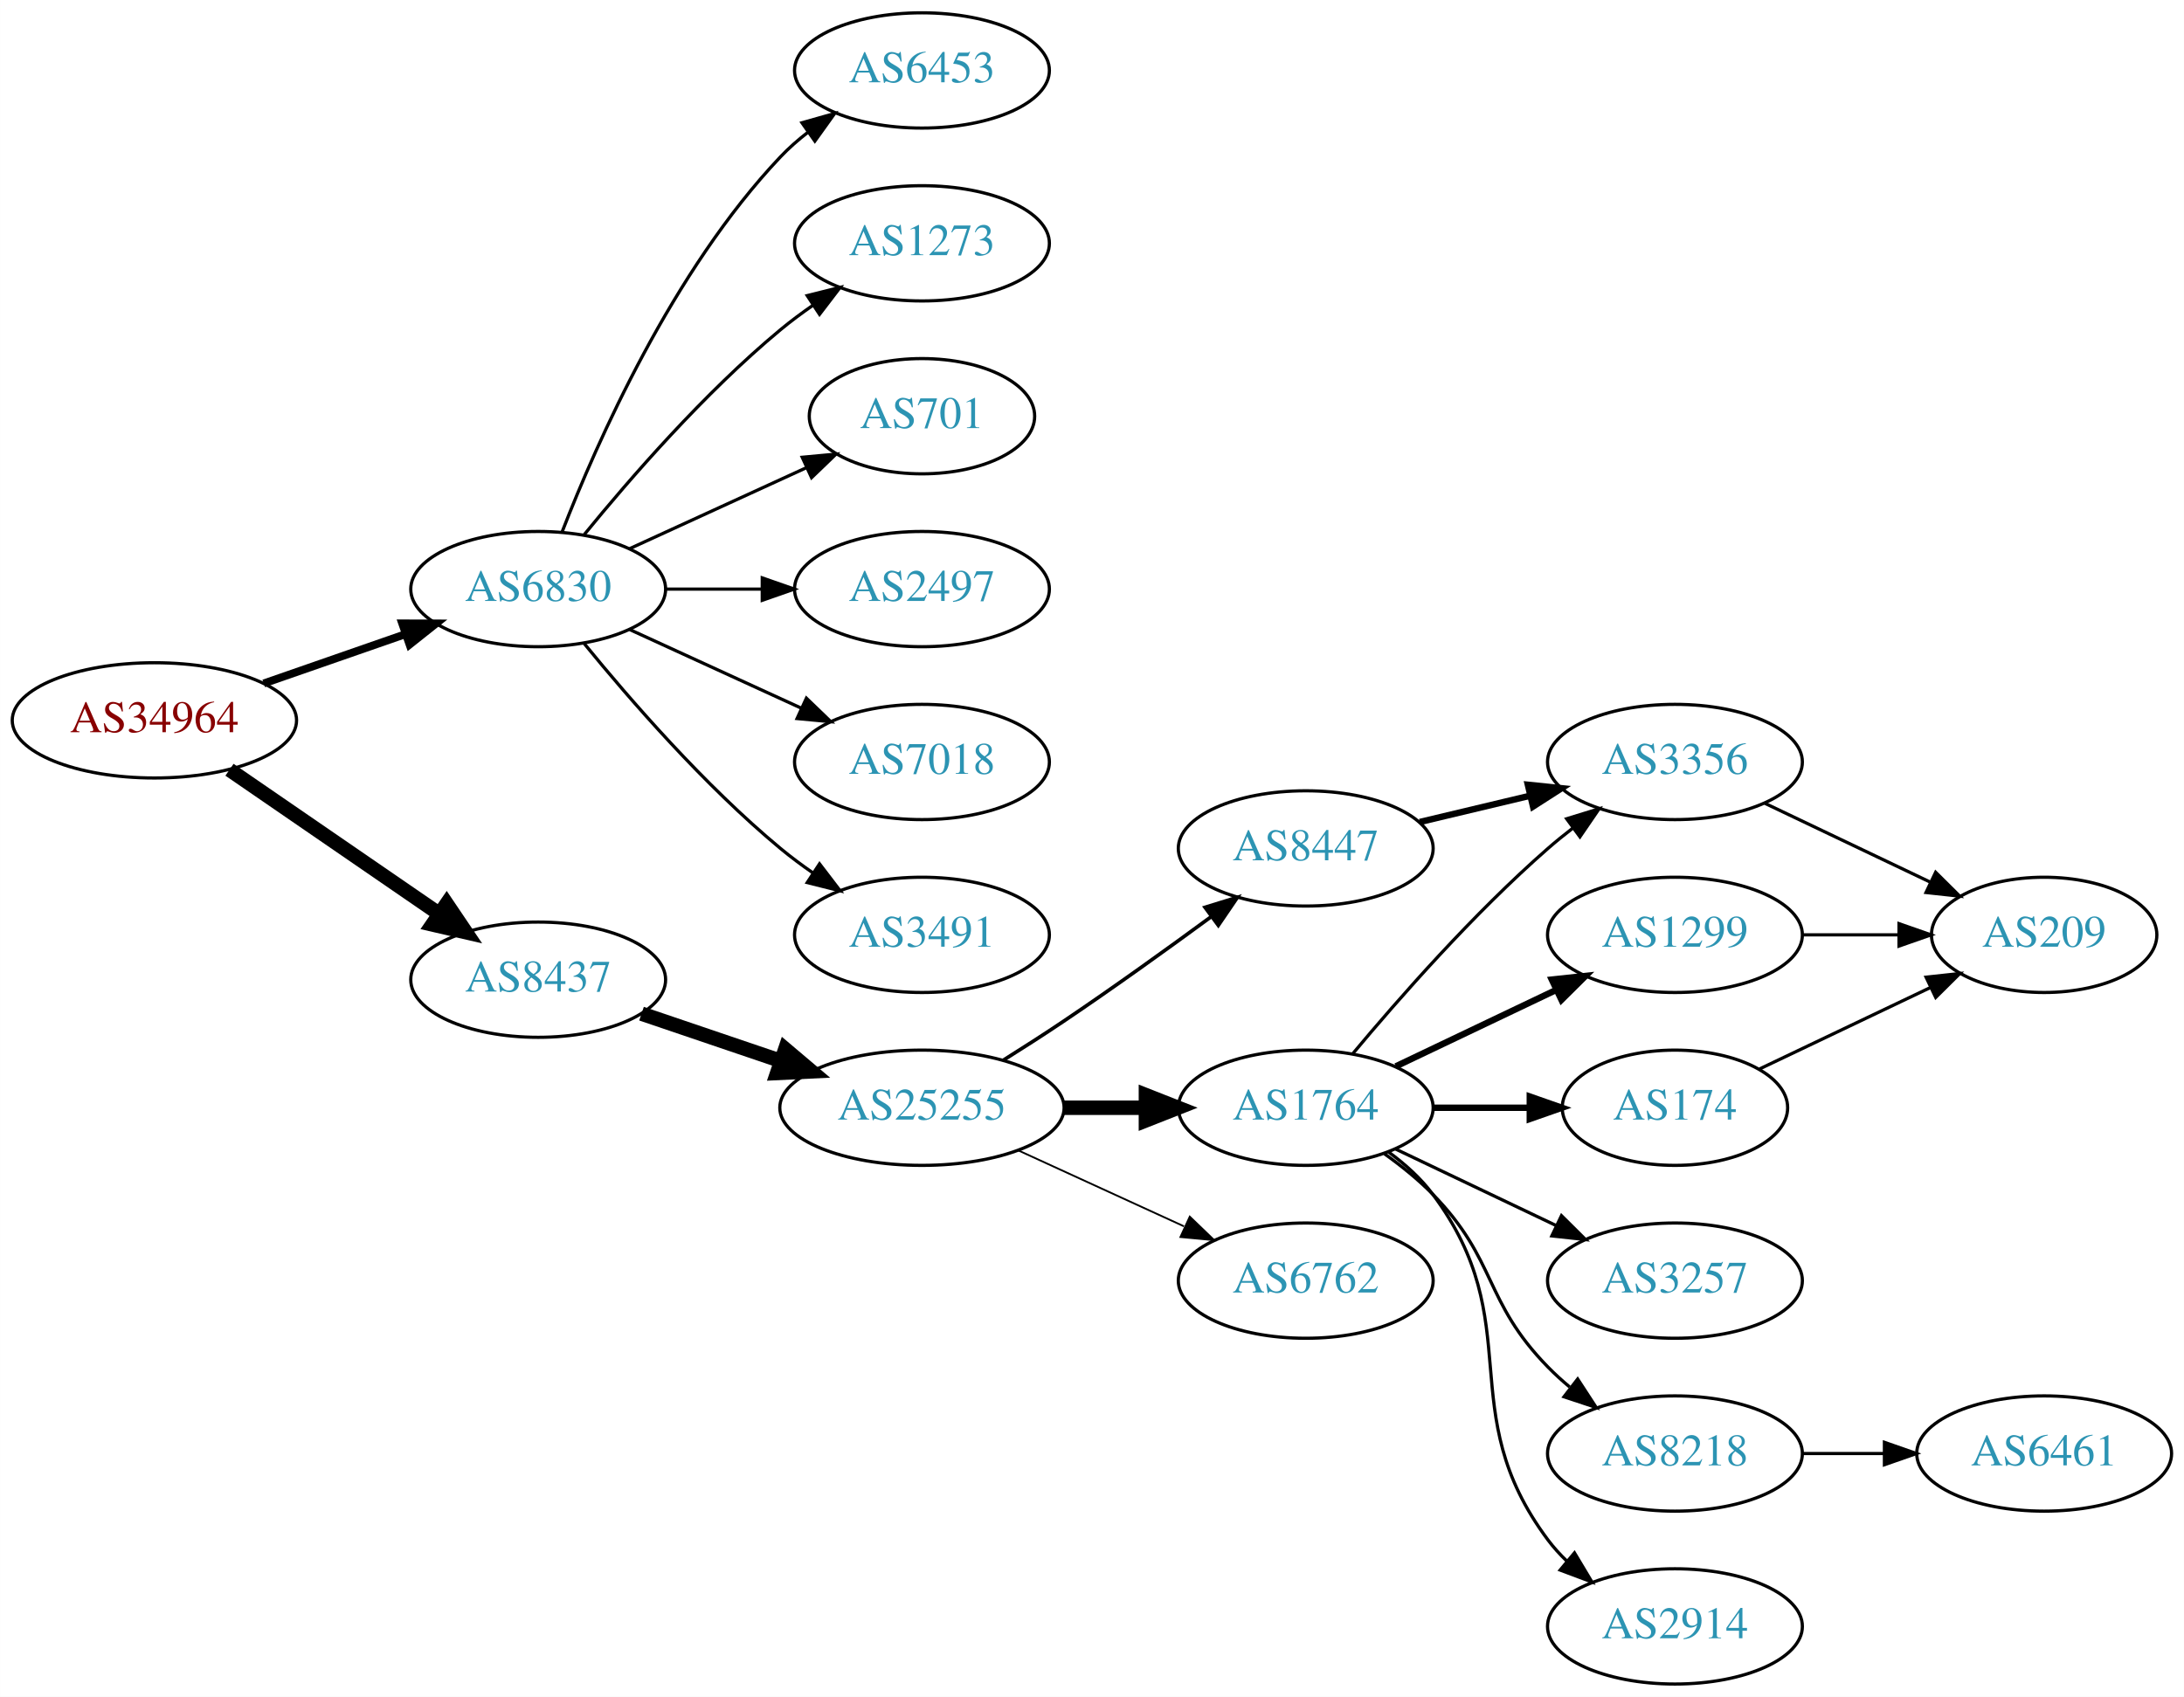
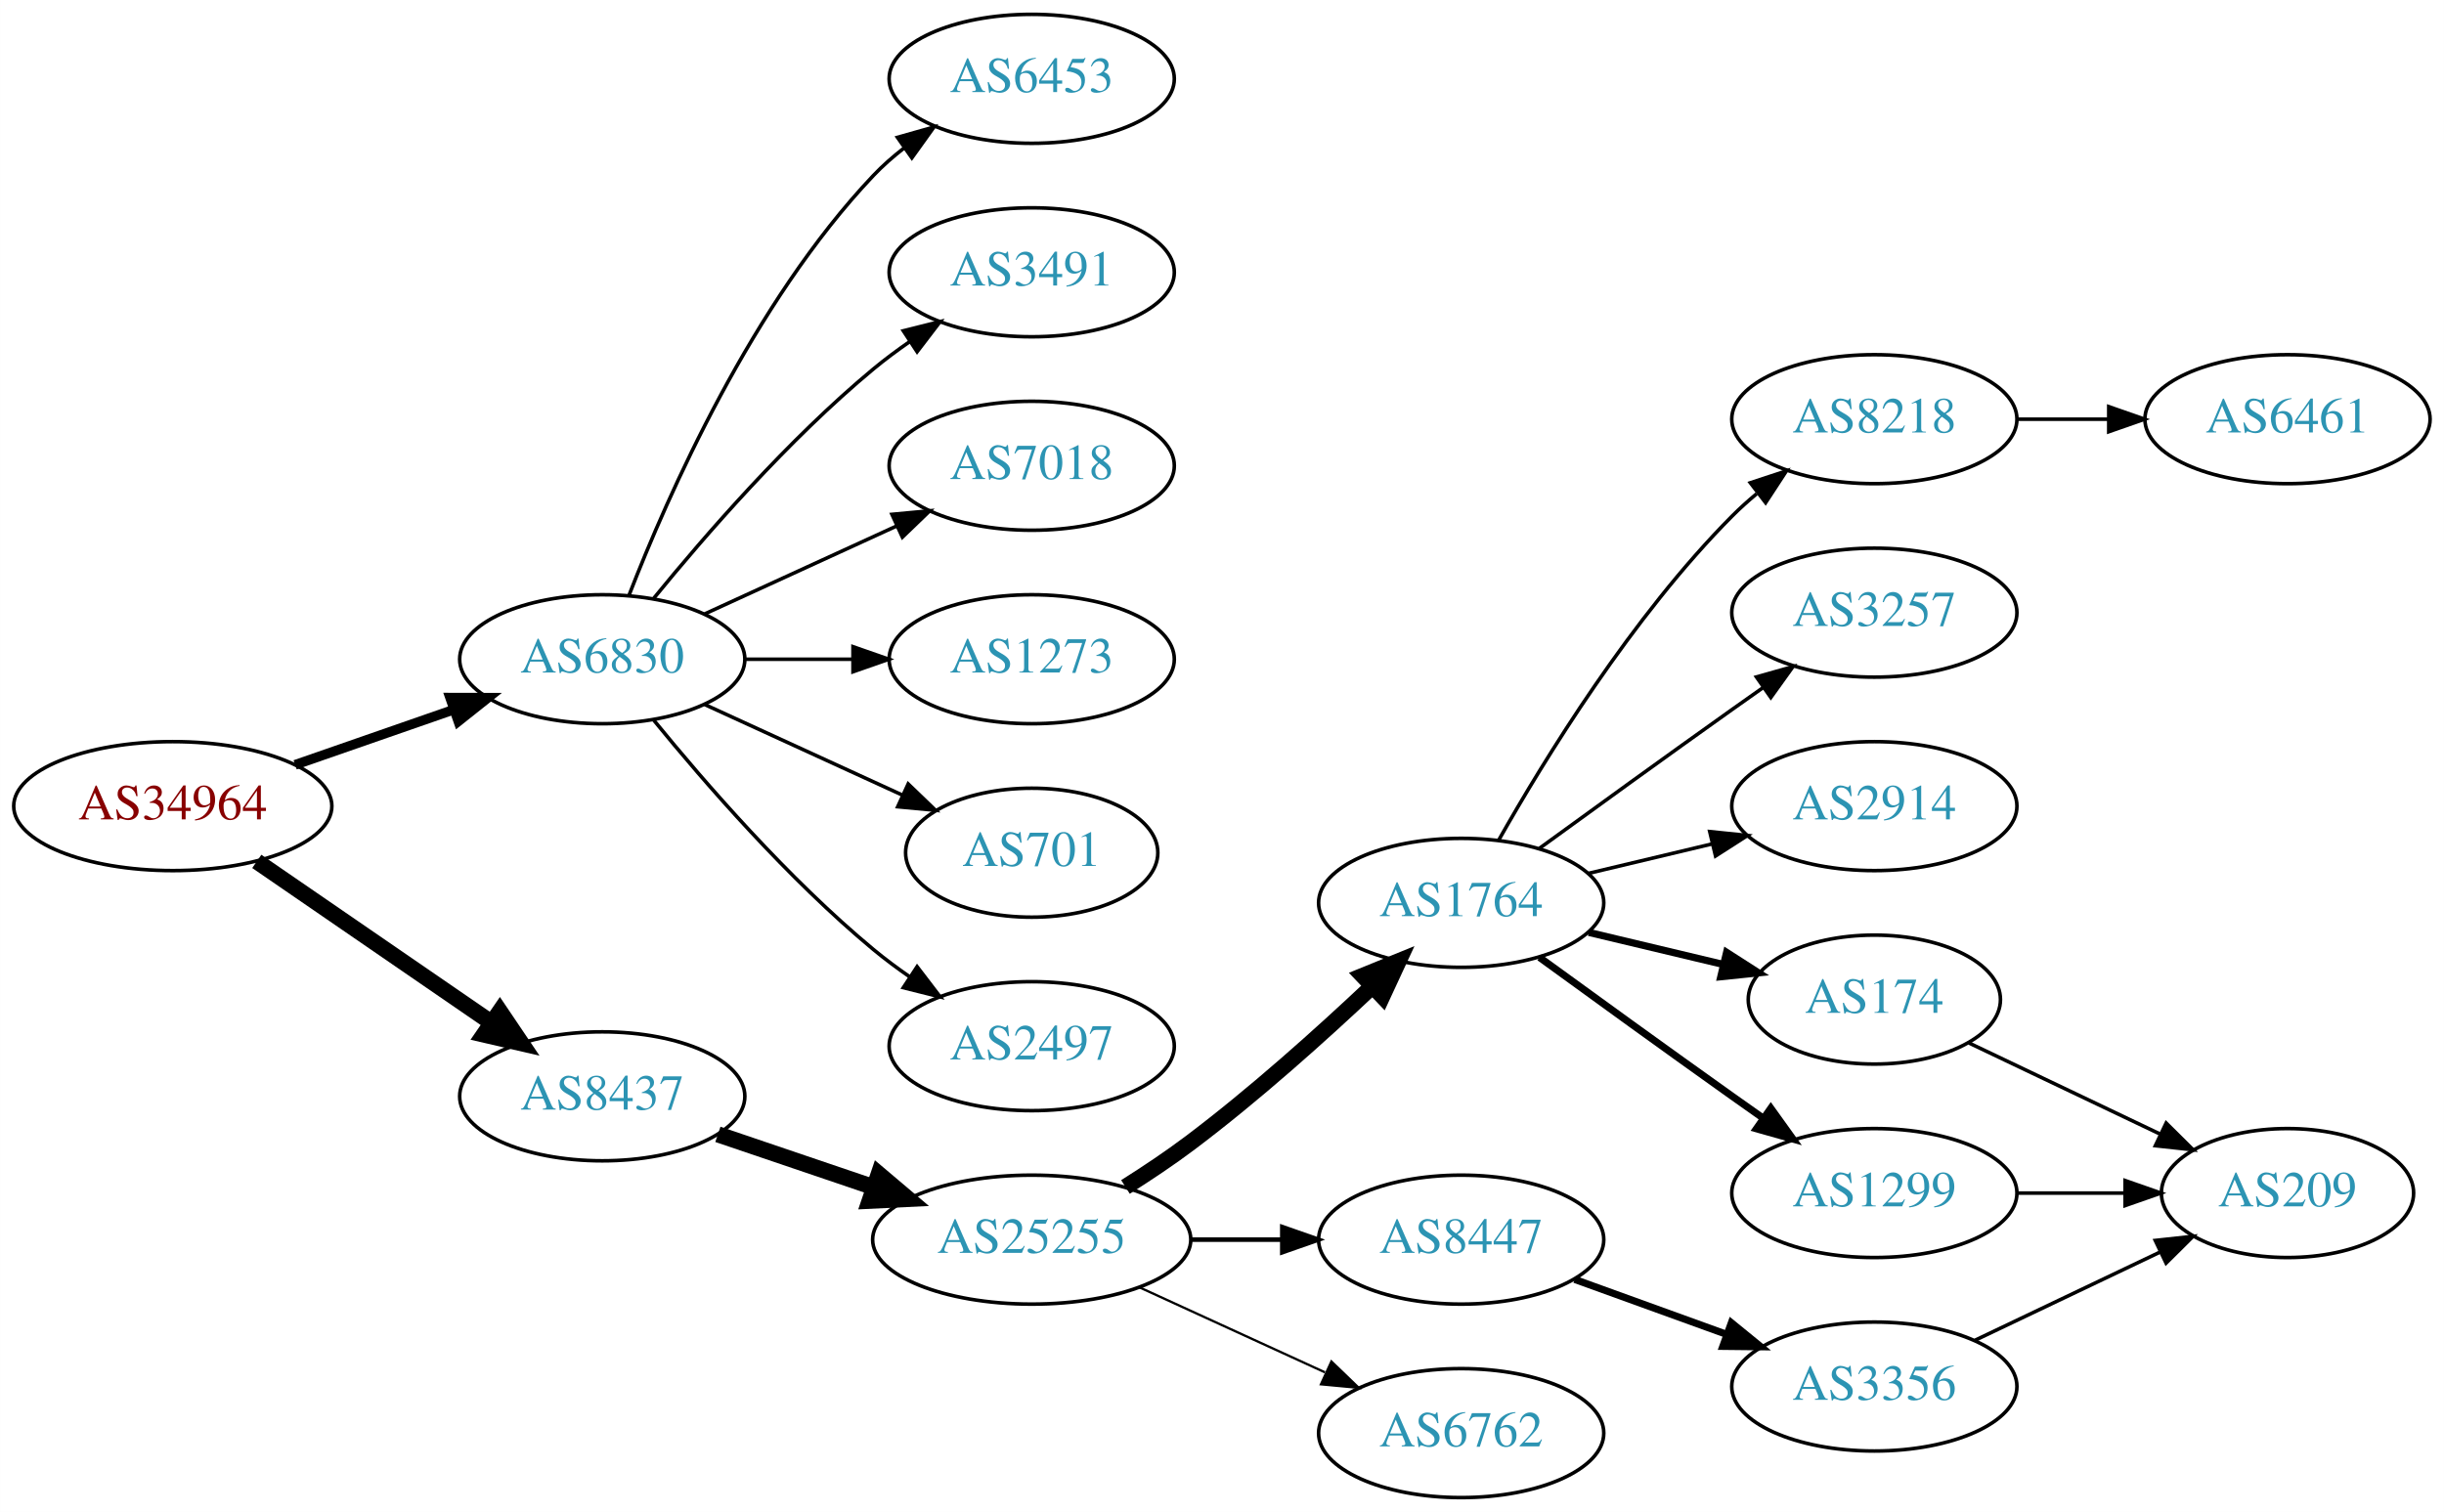
- <svg xmlns="http://www.w3.org/2000/svg" xmlns:xlink="http://www.w3.org/1999/xlink" width="682pt" height="530pt" viewBox="0.00 0.00 681.96 530.00">
-   <g id="graph0" class="graph" transform="scale(1 1) rotate(0) translate(4 526)">
-     <polygon fill="white" stroke="none" points="-4,4 -4,-526 677.956,-526 677.956,4 -4,4" />
+ <svg xmlns="http://www.w3.org/2000/svg" xmlns:xlink="http://www.w3.org/1999/xlink" width="682pt" height="422pt" viewBox="0.00 0.00 681.96 422.00">
+   <g id="graph0" class="graph" transform="scale(1 1) rotate(0) translate(4 418)">
+     <polygon fill="white" stroke="none" points="-4,4 -4,-418 677.956,-418 677.956,4 -4,4" />
    <g id="node1" class="node">
      <g id="a_node1">
        <a xlink:href="/asn/34964" xlink:title="AS34964 ~ Ripe-NetWorks e.U. [AT]">
-           <ellipse fill="#ffffff" stroke="black" cx="44.196" cy="-301" rx="44.393" ry="18" />
-           <text text-anchor="middle" x="44.196" y="-297.3" font-family="Times,serif" font-size="14.00" fill="#880000">AS34964</text>
+           <ellipse fill="#ffffff" stroke="black" cx="44.196" cy="-193" rx="44.393" ry="18" />
+           <text text-anchor="middle" x="44.196" y="-189.3" font-family="Times,serif" font-size="14.00" fill="#880000">AS34964</text>
        </a>
      </g>
    </g>
    <g id="node2" class="node">
      <g id="a_node2">
        <a xlink:href="/asn/6830" xlink:title="AS6830 ~ LGI-UPC [AT]">
-           <ellipse fill="#ffffff" stroke="black" cx="164.039" cy="-342" rx="39.794" ry="18" />
-           <text text-anchor="middle" x="164.039" y="-338.3" font-family="Times,serif" font-size="14.00" fill="#2c94b3">AS6830</text>
+           <ellipse fill="#ffffff" stroke="black" cx="164.039" cy="-234" rx="39.794" ry="18" />
+           <text text-anchor="middle" x="164.039" y="-230.3" font-family="Times,serif" font-size="14.00" fill="#2c94b3">AS6830</text>
        </a>
      </g>
    </g>
    <g id="edge1" class="edge">
-       <path fill="none" stroke="black" stroke-width="2.455" d="M78.335,-312.53C92.053,-317.302 108.092,-322.883 122.502,-327.896" />
-       <polygon fill="black" stroke="black" stroke-width="2.455" points="121.573,-331.279 132.168,-331.26 123.874,-324.668 121.573,-331.279" />
+       <path fill="none" stroke="black" stroke-width="2.7" d="M78.335,-204.53C92.053,-209.302 108.092,-214.883 122.502,-219.896" />
+       <polygon fill="black" stroke="black" stroke-width="2.7" points="121.573,-223.279 132.168,-223.26 123.874,-216.668 121.573,-223.279" />
    </g>
    <g id="node3" class="node">
      <g id="a_node3">
        <a xlink:href="/asn/8437" xlink:title="AS8437 ~ Hutchison Drei Austria GmbH [AT]">
-           <ellipse fill="#ffffff" stroke="black" cx="164.039" cy="-220" rx="39.794" ry="18" />
-           <text text-anchor="middle" x="164.039" y="-216.3" font-family="Times,serif" font-size="14.00" fill="#2c94b3">AS8437</text>
+           <ellipse fill="#ffffff" stroke="black" cx="164.039" cy="-112" rx="39.794" ry="18" />
+           <text text-anchor="middle" x="164.039" y="-108.3" font-family="Times,serif" font-size="14.00" fill="#2c94b3">AS8437</text>
        </a>
      </g>
    </g>
    <g id="edge2" class="edge">
-       <path fill="none" stroke="black" stroke-width="4.5" d="M67.639,-285.574C86.22,-272.802 112.781,-254.545 133.161,-240.537" />
-       <polygon fill="black" stroke="black" stroke-width="4.5" points="135.464,-243.731 141.475,-234.822 131.003,-237.242 135.464,-243.731" />
+       <path fill="none" stroke="black" stroke-width="4.5" d="M67.639,-177.574C86.22,-164.802 112.781,-146.545 133.161,-132.537" />
+       <polygon fill="black" stroke="black" stroke-width="4.5" points="135.464,-135.731 141.475,-126.822 131.003,-129.242 135.464,-135.731" />
    </g>
    <g id="node4" class="node">
      <g id="a_node4">
-         <a xlink:href="/asn/6453" xlink:title="AS6453 ~ TATA COMMUNICATIONS (AMERICA) INC [US]">
-           <ellipse fill="#ffffff" stroke="black" cx="283.881" cy="-504" rx="39.794" ry="18" />
-           <text text-anchor="middle" x="283.881" y="-500.3" font-family="Times,serif" font-size="14.00" fill="#2c94b3">AS6453</text>
+         <a xlink:href="/asn/7018" xlink:title="AS7018 ~ AT&amp;T Services, Inc. [US]">
+           <ellipse fill="#ffffff" stroke="black" cx="283.881" cy="-288" rx="39.794" ry="18" />
+           <text text-anchor="middle" x="283.881" y="-284.3" font-family="Times,serif" font-size="14.00" fill="#2c94b3">AS7018</text>
        </a>
      </g>
    </g>
    <g id="edge3" class="edge">
-       <path fill="none" stroke="black" d="M171.562,-359.994C182.312,-387.728 205.969,-441.429 239.685,-477 242.271,-479.728 245.188,-482.294 248.257,-484.677" />
-       <polygon fill="black" stroke="black" points="246.411,-487.658 256.605,-490.543 250.435,-481.93 246.411,-487.658" />
+       <path fill="none" stroke="black" d="M192.667,-246.661C208.624,-253.973 228.895,-263.261 246.178,-271.181" />
+       <polygon fill="black" stroke="black" points="244.876,-274.435 255.425,-275.419 247.793,-268.071 244.876,-274.435" />
    </g>
    <g id="node5" class="node">
      <g id="a_node5">
        <a xlink:href="/asn/1273" xlink:title="AS1273 ~ Vodafone Group PLC [EU]">
-           <ellipse fill="#ffffff" stroke="black" cx="283.881" cy="-450" rx="39.794" ry="18" />
-           <text text-anchor="middle" x="283.881" y="-446.3" font-family="Times,serif" font-size="14.00" fill="#2c94b3">AS1273</text>
+           <ellipse fill="#ffffff" stroke="black" cx="283.881" cy="-234" rx="39.794" ry="18" />
+           <text text-anchor="middle" x="283.881" y="-230.3" font-family="Times,serif" font-size="14.00" fill="#2c94b3">AS1273</text>
        </a>
      </g>
    </g>
    <g id="edge4" class="edge">
-       <path fill="none" stroke="black" d="M178.458,-359.065C192.572,-376.375 215.987,-403.345 239.685,-423 242.901,-425.668 246.402,-428.27 249.972,-430.741" />
-       <polygon fill="black" stroke="black" points="248.05,-433.666 258.329,-436.236 251.896,-427.817 248.05,-433.666" />
+       <path fill="none" stroke="black" d="M203.951,-234C213.505,-234 223.854,-234 233.817,-234" />
+       <polygon fill="black" stroke="black" points="234.009,-237.5 244.009,-234 234.009,-230.5 234.009,-237.5" />
    </g>
    <g id="node6" class="node">
      <g id="a_node6">
        <a xlink:href="/asn/701" xlink:title="AS701 ~ UUNET [US]">
-           <ellipse fill="#ffffff" stroke="black" cx="283.881" cy="-396" rx="35.194" ry="18" />
-           <text text-anchor="middle" x="283.881" y="-392.3" font-family="Times,serif" font-size="14.00" fill="#2c94b3">AS701</text>
+           <ellipse fill="#ffffff" stroke="black" cx="283.881" cy="-180" rx="35.194" ry="18" />
+           <text text-anchor="middle" x="283.881" y="-176.3" font-family="Times,serif" font-size="14.00" fill="#2c94b3">AS701</text>
        </a>
      </g>
    </g>
    <g id="edge5" class="edge">
-       <path fill="none" stroke="black" d="M192.667,-354.661C209.084,-362.183 230.065,-371.798 247.662,-379.861" />
-       <polygon fill="black" stroke="black" points="246.49,-383.174 257.04,-384.158 249.407,-376.811 246.49,-383.174" />
+       <path fill="none" stroke="black" d="M192.667,-221.339C209.084,-213.817 230.065,-204.202 247.662,-196.139" />
+       <polygon fill="black" stroke="black" points="249.407,-199.189 257.04,-191.842 246.49,-192.826 249.407,-199.189" />
    </g>
    <g id="node7" class="node">
      <g id="a_node7">
        <a xlink:href="/asn/2497" xlink:title="AS2497 ~ Internet Initiative Japan Inc. [JP]">
-           <ellipse fill="#ffffff" stroke="black" cx="283.881" cy="-342" rx="39.794" ry="18" />
-           <text text-anchor="middle" x="283.881" y="-338.3" font-family="Times,serif" font-size="14.00" fill="#2c94b3">AS2497</text>
+           <ellipse fill="#ffffff" stroke="black" cx="283.881" cy="-126" rx="39.794" ry="18" />
+           <text text-anchor="middle" x="283.881" y="-122.3" font-family="Times,serif" font-size="14.00" fill="#2c94b3">AS2497</text>
        </a>
      </g>
    </g>
    <g id="edge6" class="edge">
-       <path fill="none" stroke="black" d="M203.951,-342C213.505,-342 223.854,-342 233.817,-342" />
-       <polygon fill="black" stroke="black" points="234.009,-345.5 244.009,-342 234.009,-338.5 234.009,-345.5" />
+       <path fill="none" stroke="black" d="M178.458,-216.935C192.572,-199.625 215.987,-172.655 239.685,-153 242.901,-150.332 246.402,-147.73 249.972,-145.259" />
+       <polygon fill="black" stroke="black" points="251.896,-148.183 258.329,-139.764 248.05,-142.334 251.896,-148.183" />
    </g>
    <g id="node8" class="node">
      <g id="a_node8">
-         <a xlink:href="/asn/7018" xlink:title="AS7018 ~ AT&amp;T Services, Inc. [US]">
-           <ellipse fill="#ffffff" stroke="black" cx="283.881" cy="-288" rx="39.794" ry="18" />
-           <text text-anchor="middle" x="283.881" y="-284.3" font-family="Times,serif" font-size="14.00" fill="#2c94b3">AS7018</text>
+         <a xlink:href="/asn/6453" xlink:title="AS6453 ~ TATA COMMUNICATIONS (AMERICA) INC [US]">
+           <ellipse fill="#ffffff" stroke="black" cx="283.881" cy="-396" rx="39.794" ry="18" />
+           <text text-anchor="middle" x="283.881" y="-392.3" font-family="Times,serif" font-size="14.00" fill="#2c94b3">AS6453</text>
        </a>
      </g>
    </g>
    <g id="edge7" class="edge">
-       <path fill="none" stroke="black" d="M192.667,-329.339C208.624,-322.027 228.895,-312.739 246.178,-304.819" />
-       <polygon fill="black" stroke="black" points="247.793,-307.929 255.425,-300.581 244.876,-301.565 247.793,-307.929" />
+       <path fill="none" stroke="black" d="M171.562,-251.994C182.312,-279.728 205.969,-333.429 239.685,-369 242.271,-371.728 245.188,-374.294 248.257,-376.677" />
+       <polygon fill="black" stroke="black" points="246.411,-379.658 256.605,-382.543 250.435,-373.93 246.411,-379.658" />
    </g>
    <g id="node9" class="node">
      <g id="a_node9">
        <a xlink:href="/asn/3491" xlink:title="AS3491 ~ PCCW Global, Inc. [US]">
-           <ellipse fill="#ffffff" stroke="black" cx="283.881" cy="-234" rx="39.794" ry="18" />
-           <text text-anchor="middle" x="283.881" y="-230.3" font-family="Times,serif" font-size="14.00" fill="#2c94b3">AS3491</text>
+           <ellipse fill="#ffffff" stroke="black" cx="283.881" cy="-342" rx="39.794" ry="18" />
+           <text text-anchor="middle" x="283.881" y="-338.3" font-family="Times,serif" font-size="14.00" fill="#2c94b3">AS3491</text>
        </a>
      </g>
    </g>
    <g id="edge8" class="edge">
-       <path fill="none" stroke="black" d="M178.458,-324.935C192.572,-307.625 215.987,-280.655 239.685,-261 242.901,-258.332 246.402,-255.73 249.972,-253.259" />
-       <polygon fill="black" stroke="black" points="251.896,-256.183 258.329,-247.764 248.05,-250.334 251.896,-256.183" />
+       <path fill="none" stroke="black" d="M178.458,-251.065C192.572,-268.375 215.987,-295.345 239.685,-315 242.901,-317.668 246.402,-320.27 249.972,-322.741" />
+       <polygon fill="black" stroke="black" points="248.05,-325.666 258.329,-328.236 251.896,-319.817 248.05,-325.666" />
    </g>
    <g id="node10" class="node">
      <g id="a_node10">
        <a xlink:href="/asn/25255" xlink:title="AS25255 ~ ==&gt; TELE2 AUSTRIA &lt;== [AT]">
-           <ellipse fill="#ffffff" stroke="black" cx="283.881" cy="-180" rx="44.393" ry="18" />
-           <text text-anchor="middle" x="283.881" y="-176.3" font-family="Times,serif" font-size="14.00" fill="#2c94b3">AS25255</text>
+           <ellipse fill="#ffffff" stroke="black" cx="283.881" cy="-72" rx="44.393" ry="18" />
+           <text text-anchor="middle" x="283.881" y="-68.3" font-family="Times,serif" font-size="14.00" fill="#2c94b3">AS25255</text>
        </a>
      </g>
    </g>
    <g id="edge9" class="edge">
-       <path fill="none" stroke="black" stroke-width="4.5" d="M196.309,-209.386C209.605,-204.872 225.331,-199.535 239.707,-194.655" />
-       <polygon fill="black" stroke="black" stroke-width="4.5" points="241.194,-198.308 249.398,-191.365 238.663,-190.851 241.194,-198.308" />
+       <path fill="none" stroke="black" stroke-width="4.5" d="M196.309,-101.386C209.605,-96.873 225.331,-91.535 239.707,-86.655" />
+       <polygon fill="black" stroke="black" stroke-width="4.5" points="241.194,-90.308 249.398,-83.365 238.663,-82.851 241.194,-90.308" />
    </g>
    <g id="node11" class="node">
      <g id="a_node11">
        <a xlink:href="/asn/1764" xlink:title="AS1764 ~ NEXTLAYER-AS [AT]">
-           <ellipse fill="#ffffff" stroke="black" cx="403.724" cy="-180" rx="39.794" ry="18" />
-           <text text-anchor="middle" x="403.724" y="-176.3" font-family="Times,serif" font-size="14.00" fill="#2c94b3">AS1764</text>
+           <ellipse fill="#ffffff" stroke="black" cx="403.724" cy="-166" rx="39.794" ry="18" />
+           <text text-anchor="middle" x="403.724" y="-162.3" font-family="Times,serif" font-size="14.00" fill="#2c94b3">AS1764</text>
        </a>
      </g>
    </g>
    <g id="edge10" class="edge">
-       <path fill="none" stroke="black" stroke-width="4.5" d="M328.092,-180C336.405,-180 345.168,-180 353.65,-180" />
-       <polygon fill="black" stroke="black" stroke-width="4.5" points="353.809,-183.938 363.809,-180 353.809,-176.063 353.809,-183.938" />
+       <path fill="none" stroke="black" stroke-width="4.5" d="M310.042,-86.706C316.085,-90.514 322.424,-94.746 328.077,-99 345.923,-112.428 364.623,-129.217 378.842,-142.63" />
+       <polygon fill="black" stroke="black" stroke-width="4.5" points="376.293,-145.639 386.247,-149.691 381.727,-139.94 376.293,-145.639" />
    </g>
    <g id="node12" class="node">
      <g id="a_node12">
        <a xlink:href="/asn/8447" xlink:title="AS8447 ~ A1 Telekom Austria AG [AT]">
-           <ellipse fill="#ffffff" stroke="black" cx="403.724" cy="-261" rx="39.794" ry="18" />
-           <text text-anchor="middle" x="403.724" y="-257.3" font-family="Times,serif" font-size="14.00" fill="#2c94b3">AS8447</text>
+           <ellipse fill="#ffffff" stroke="black" cx="403.724" cy="-72" rx="39.794" ry="18" />
+           <text text-anchor="middle" x="403.724" y="-68.3" font-family="Times,serif" font-size="14.00" fill="#2c94b3">AS8447</text>
        </a>
      </g>
    </g>
    <g id="edge11" class="edge">
-       <path fill="none" stroke="black" stroke-width="1.125" d="M309.283,-194.852C315.467,-198.725 322.061,-202.951 328.077,-207 343.571,-217.429 360.46,-229.579 374.249,-239.709" />
-       <polygon fill="black" stroke="black" stroke-width="1.125" points="372.27,-242.599 382.393,-245.723 376.428,-236.967 372.27,-242.599" />
+       <path fill="none" stroke="black" stroke-width="1.286" d="M328.092,-72C336.405,-72 345.168,-72 353.65,-72" />
+       <polygon fill="black" stroke="black" stroke-width="1.286" points="353.809,-75.5 363.809,-72 353.809,-68.5 353.809,-75.5" />
    </g>
    <g id="node13" class="node">
      <g id="a_node13">
        <a xlink:href="/asn/6762" xlink:title="AS6762 ~ TELECOM ITALIA SPARKLE S.p.A. [IT]">
-           <ellipse fill="#ffffff" stroke="black" cx="403.724" cy="-126" rx="39.794" ry="18" />
-           <text text-anchor="middle" x="403.724" y="-122.3" font-family="Times,serif" font-size="14.00" fill="#2c94b3">AS6762</text>
+           <ellipse fill="#ffffff" stroke="black" cx="403.724" cy="-18" rx="39.794" ry="18" />
+           <text text-anchor="middle" x="403.724" y="-14.3" font-family="Times,serif" font-size="14.00" fill="#2c94b3">AS6762</text>
        </a>
      </g>
    </g>
    <g id="edge12" class="edge">
-       <path fill="none" stroke="black" stroke-width="0.562" d="M314.011,-166.652C329.622,-159.498 349.02,-150.609 365.692,-142.97" />
-       <polygon fill="black" stroke="black" stroke-width="0.562" points="367.511,-145.986 375.144,-138.638 364.595,-139.622 367.511,-145.986" />
+       <path fill="none" stroke="black" stroke-width="0.643" d="M314.011,-58.652C329.622,-51.498 349.02,-42.609 365.692,-34.969" />
+       <polygon fill="black" stroke="black" stroke-width="0.643" points="367.511,-37.986 375.144,-30.638 364.595,-31.622 367.511,-37.986" />
    </g>
    <g id="node14" class="node">
      <g id="a_node14">
-         <a xlink:href="/asn/1299" xlink:title="AS1299 ~ Telia Carrier [EU]">
-           <ellipse fill="#ffffff" stroke="black" cx="519.017" cy="-234" rx="39.794" ry="18" />
-           <text text-anchor="middle" x="519.017" y="-230.3" font-family="Times,serif" font-size="14.00" fill="#2c94b3">AS1299</text>
+         <a xlink:href="/asn/2914" xlink:title="AS2914 ~ NTT America, Inc. [US]">
+           <ellipse fill="#ffffff" stroke="black" cx="519.017" cy="-193" rx="39.794" ry="18" />
+           <text text-anchor="middle" x="519.017" y="-189.3" font-family="Times,serif" font-size="14.00" fill="#2c94b3">AS2914</text>
        </a>
      </g>
    </g>
    <g id="edge13" class="edge">
-       <path fill="none" stroke="black" stroke-width="2" d="M431.86,-192.934C446.854,-200.081 465.675,-209.052 481.898,-216.785" />
-       <polygon fill="black" stroke="black" stroke-width="2" points="480.569,-220.028 491.102,-221.171 483.581,-213.709 480.569,-220.028" />
+       <path fill="none" stroke="black" d="M439.331,-174.248C450.202,-176.838 462.357,-179.735 473.799,-182.462" />
+       <polygon fill="black" stroke="black" points="473.082,-185.889 483.621,-184.803 474.705,-179.08 473.082,-185.889" />
    </g>
    <g id="node15" class="node">
      <g id="a_node15">
        <a xlink:href="/asn/174" xlink:title="AS174 ~ Cogent Communications [US]">
-           <ellipse fill="#ffffff" stroke="black" cx="519.017" cy="-180" rx="35.194" ry="18" />
-           <text text-anchor="middle" x="519.017" y="-176.3" font-family="Times,serif" font-size="14.00" fill="#2c94b3">AS174</text>
+           <ellipse fill="#ffffff" stroke="black" cx="519.017" cy="-139" rx="35.194" ry="18" />
+           <text text-anchor="middle" x="519.017" y="-135.3" font-family="Times,serif" font-size="14.00" fill="#2c94b3">AS174</text>
        </a>
      </g>
    </g>
    <g id="edge14" class="edge">
-       <path fill="none" stroke="black" stroke-width="2" d="M443.396,-180C453.101,-180 463.592,-180 473.555,-180" />
-       <polygon fill="black" stroke="black" stroke-width="2" points="473.691,-183.5 483.691,-180 473.691,-176.5 473.691,-183.5" />
+       <path fill="none" stroke="black" stroke-width="2" d="M439.331,-157.752C451.125,-154.942 464.43,-151.771 476.698,-148.847" />
+       <polygon fill="black" stroke="black" stroke-width="2" points="477.787,-152.186 486.703,-146.463 476.164,-145.376 477.787,-152.186" />
    </g>
    <g id="node16" class="node">
      <g id="a_node16">
-         <a xlink:href="/asn/3257" xlink:title="AS3257 ~ GTT [DE]">
-           <ellipse fill="#ffffff" stroke="black" cx="519.017" cy="-126" rx="39.794" ry="18" />
-           <text text-anchor="middle" x="519.017" y="-122.3" font-family="Times,serif" font-size="14.00" fill="#2c94b3">AS3257</text>
+         <a xlink:href="/asn/1299" xlink:title="AS1299 ~ Telia Carrier [EU]">
+           <ellipse fill="#ffffff" stroke="black" cx="519.017" cy="-85" rx="39.794" ry="18" />
+           <text text-anchor="middle" x="519.017" y="-81.3" font-family="Times,serif" font-size="14.00" fill="#2c94b3">AS1299</text>
        </a>
      </g>
    </g>
    <g id="edge15" class="edge">
-       <path fill="none" stroke="black" d="M431.86,-167.066C446.854,-159.919 465.675,-150.948 481.898,-143.215" />
-       <polygon fill="black" stroke="black" points="483.581,-146.291 491.102,-138.829 480.569,-139.972 483.581,-146.291" />
+       <path fill="none" stroke="black" stroke-width="2" d="M425.572,-150.778C440.506,-139.909 461.12,-124.975 479.37,-112 482.191,-109.995 485.134,-107.915 488.082,-105.841" />
+       <polygon fill="black" stroke="black" stroke-width="2" points="490.128,-108.681 496.306,-100.074 486.109,-102.95 490.128,-108.681" />
    </g>
    <g id="node17" class="node">
      <g id="a_node17">
        <a xlink:href="/asn/8218" xlink:title="AS8218 ~ legacy Neotelecoms [FR]">
-           <ellipse fill="#ffffff" stroke="black" cx="519.017" cy="-72" rx="39.794" ry="18" />
-           <text text-anchor="middle" x="519.017" y="-68.3" font-family="Times,serif" font-size="14.00" fill="#2c94b3">AS8218</text>
+           <ellipse fill="#ffffff" stroke="black" cx="519.017" cy="-301" rx="39.794" ry="18" />
+           <text text-anchor="middle" x="519.017" y="-297.3" font-family="Times,serif" font-size="14.00" fill="#2c94b3">AS8218</text>
        </a>
      </g>
    </g>
    <g id="edge16" class="edge">
-       <path fill="none" stroke="black" d="M428.318,-165.611C433.574,-161.852 438.906,-157.563 443.37,-153 463.543,-132.383 459.198,-119.617 479.37,-99 481.463,-96.861 483.746,-94.782 486.123,-92.79" />
-       <polygon fill="black" stroke="black" points="488.641,-95.268 494.423,-86.389 484.367,-89.725 488.641,-95.268" />
+       <path fill="none" stroke="black" d="M414.184,-183.49C426.965,-206.096 451.398,-245.886 479.37,-274 481.481,-276.121 483.777,-278.188 486.163,-280.171" />
+       <polygon fill="black" stroke="black" points="484.415,-283.242 494.478,-286.556 488.678,-277.69 484.415,-283.242" />
    </g>
    <g id="node18" class="node">
      <g id="a_node18">
-         <a xlink:href="/asn/2914" xlink:title="AS2914 ~ NTT America, Inc. [US]">
-           <ellipse fill="#ffffff" stroke="black" cx="519.017" cy="-18" rx="39.794" ry="18" />
-           <text text-anchor="middle" x="519.017" y="-14.3" font-family="Times,serif" font-size="14.00" fill="#2c94b3">AS2914</text>
+         <a xlink:href="/asn/3257" xlink:title="AS3257 ~ GTT [DE]">
+           <ellipse fill="#ffffff" stroke="black" cx="519.017" cy="-247" rx="39.794" ry="18" />
+           <text text-anchor="middle" x="519.017" y="-243.3" font-family="Times,serif" font-size="14.00" fill="#2c94b3">AS3257</text>
        </a>
      </g>
    </g>
    <g id="edge17" class="edge">
-       <path fill="none" stroke="black" d="M429.655,-166.118C434.731,-162.389 439.649,-157.984 443.37,-153 473.642,-112.458 449.099,-85.542 479.37,-45 481.115,-42.664 483.122,-40.455 485.285,-38.383" />
-       <polygon fill="black" stroke="black" points="487.645,-40.973 493.086,-31.882 483.163,-35.595 487.645,-40.973" />
+       <path fill="none" stroke="black" d="M425.572,-181.222C440.506,-192.091 461.12,-207.025 479.37,-220 482.191,-222.005 485.134,-224.085 488.082,-226.159" />
+       <polygon fill="black" stroke="black" points="486.109,-229.05 496.306,-231.926 490.128,-223.319 486.109,-229.05" />
+     </g>
+     <g id="node20" class="node">
+       <g id="a_node20">
+         <a xlink:href="/asn/3356" xlink:title="AS3356 ~ Level 3 Parent, LLC [US]">
+           <ellipse fill="#ffffff" stroke="black" cx="519.017" cy="-31" rx="39.794" ry="18" />
+           <text text-anchor="middle" x="519.017" y="-27.3" font-family="Times,serif" font-size="14.00" fill="#2c94b3">AS3356</text>
+         </a>
+       </g>
+     </g>
+     <g id="edge20" class="edge">
+       <path fill="none" stroke="black" stroke-width="2" d="M435.382,-60.905C448.355,-56.21 463.648,-50.676 477.529,-45.652" />
+       <polygon fill="black" stroke="black" stroke-width="2" points="479.121,-48.798 487.334,-42.104 476.739,-42.216 479.121,-48.798" />
    </g>
    <g id="node19" class="node">
      <g id="a_node19">
-         <a xlink:href="/asn/3356" xlink:title="AS3356 ~ Level 3 Parent, LLC [US]">
-           <ellipse fill="#ffffff" stroke="black" cx="519.017" cy="-288" rx="39.794" ry="18" />
-           <text text-anchor="middle" x="519.017" y="-284.3" font-family="Times,serif" font-size="14.00" fill="#2c94b3">AS3356</text>
+         <a xlink:href="/asn/209" xlink:title="AS209 ~ CenturyLink Communications, LLC [US]">
+           <ellipse fill="#ffffff" stroke="black" cx="634.31" cy="-85" rx="35.194" ry="18" />
+           <text text-anchor="middle" x="634.31" y="-81.3" font-family="Times,serif" font-size="14.00" fill="#2c94b3">AS209</text>
        </a>
      </g>
    </g>
    <g id="edge18" class="edge">
-       <path fill="none" stroke="black" d="M418.354,-196.817C432.636,-213.929 456.183,-240.745 479.37,-261 481.836,-263.154 484.475,-265.294 487.172,-267.372" />
-       <polygon fill="black" stroke="black" points="485.197,-270.264 495.326,-273.37 489.345,-264.625 485.197,-270.264" />
+       <path fill="none" stroke="black" d="M545.442,-126.881C561.185,-119.378 581.607,-109.644 598.8,-101.449" />
+       <polygon fill="black" stroke="black" points="600.448,-104.54 607.969,-97.078 597.436,-98.221 600.448,-104.54" />
    </g>
    <g id="edge19" class="edge">
-       <path fill="none" stroke="black" stroke-width="2" d="M439.331,-269.248C450.202,-271.838 462.357,-274.735 473.799,-277.462" />
-       <polygon fill="black" stroke="black" stroke-width="2" points="473.082,-280.889 483.621,-279.803 474.705,-274.08 473.082,-280.889" />
-     </g>
-     <g id="node20" class="node">
-       <g id="a_node20">
-         <a xlink:href="/asn/209" xlink:title="AS209 ~ CenturyLink Communications, LLC [US]">
-           <ellipse fill="#ffffff" stroke="black" cx="634.31" cy="-234" rx="35.194" ry="18" />
-           <text text-anchor="middle" x="634.31" y="-230.3" font-family="Times,serif" font-size="14.00" fill="#2c94b3">AS209</text>
-         </a>
-       </g>
-     </g>
-     <g id="edge23" class="edge">
-       <path fill="none" stroke="black" d="M558.689,-234C568.394,-234 578.885,-234 588.848,-234" />
-       <polygon fill="black" stroke="black" points="588.984,-237.5 598.984,-234 588.984,-230.5 588.984,-237.5" />
-     </g>
-     <g id="edge20" class="edge">
-       <path fill="none" stroke="black" d="M545.442,-192.119C561.185,-199.622 581.607,-209.356 598.8,-217.551" />
-       <polygon fill="black" stroke="black" points="597.436,-220.779 607.969,-221.922 600.448,-214.46 597.436,-220.779" />
+       <path fill="none" stroke="black" d="M558.689,-85C568.394,-85 578.885,-85 588.848,-85" />
+       <polygon fill="black" stroke="black" points="588.984,-88.5 598.984,-85 588.984,-81.5 588.984,-88.5" />
    </g>
    <g id="node21" class="node">
      <g id="a_node21">
        <a xlink:href="/asn/6461" xlink:title="AS6461 ~ Zayo Bandwidth [US]">
-           <ellipse fill="#ffffff" stroke="black" cx="634.31" cy="-72" rx="39.794" ry="18" />
-           <text text-anchor="middle" x="634.31" y="-68.3" font-family="Times,serif" font-size="14.00" fill="#2c94b3">AS6461</text>
+           <ellipse fill="#ffffff" stroke="black" cx="634.31" cy="-301" rx="39.794" ry="18" />
+           <text text-anchor="middle" x="634.31" y="-297.3" font-family="Times,serif" font-size="14.00" fill="#2c94b3">AS6461</text>
        </a>
      </g>
    </g>
    <g id="edge21" class="edge">
-       <path fill="none" stroke="black" d="M558.689,-72C566.892,-72 575.656,-72 584.188,-72" />
-       <polygon fill="black" stroke="black" points="584.427,-75.5 594.427,-72 584.427,-68.5 584.427,-75.5" />
+       <path fill="none" stroke="black" d="M558.689,-301C566.892,-301 575.656,-301 584.188,-301" />
+       <polygon fill="black" stroke="black" points="584.427,-304.5 594.427,-301 584.427,-297.5 584.427,-304.5" />
    </g>
    <g id="edge22" class="edge">
-       <path fill="none" stroke="black" d="M547.153,-275.066C562.585,-267.71 582.07,-258.423 598.606,-250.541" />
-       <polygon fill="black" stroke="black" points="600.426,-253.551 607.947,-246.089 597.414,-247.232 600.426,-253.551" />
+       <path fill="none" stroke="black" d="M547.153,-43.934C562.585,-51.29 582.07,-60.577 598.606,-68.459" />
+       <polygon fill="black" stroke="black" points="597.414,-71.768 607.947,-72.911 600.426,-65.449 597.414,-71.768" />
    </g>
  </g>
</svg>
